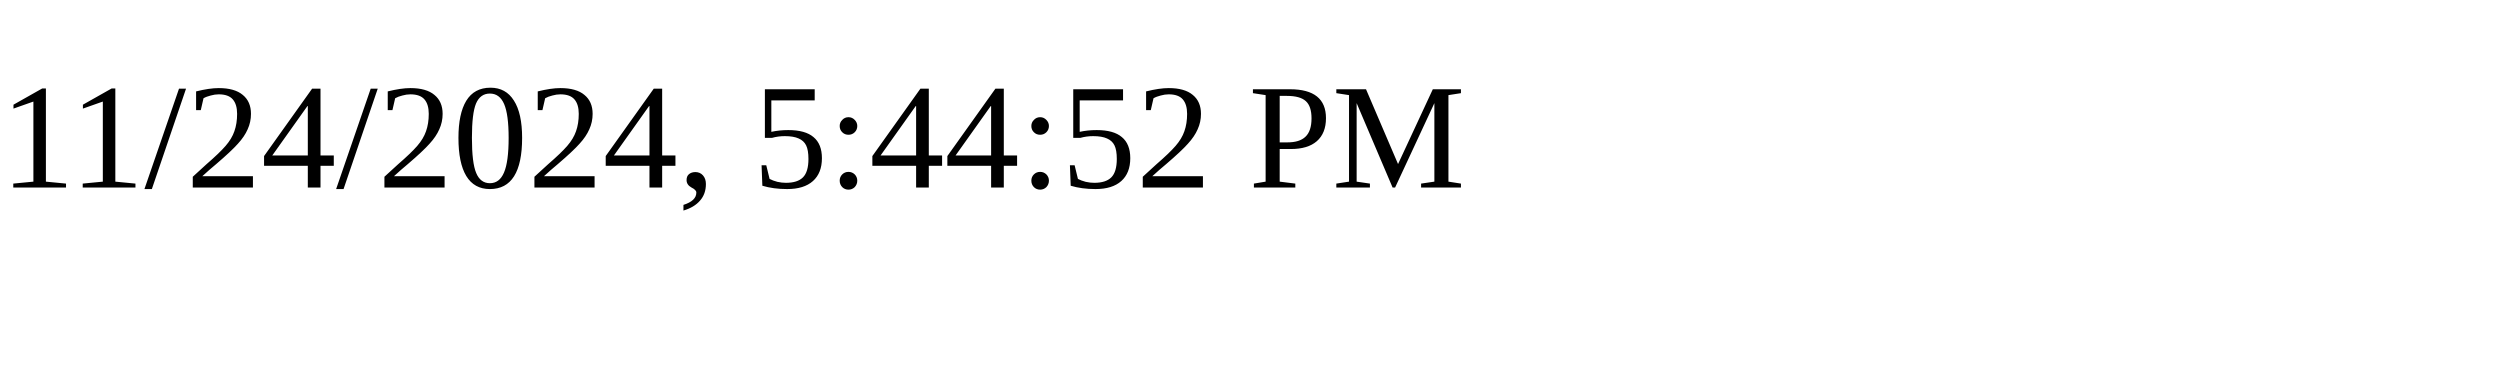
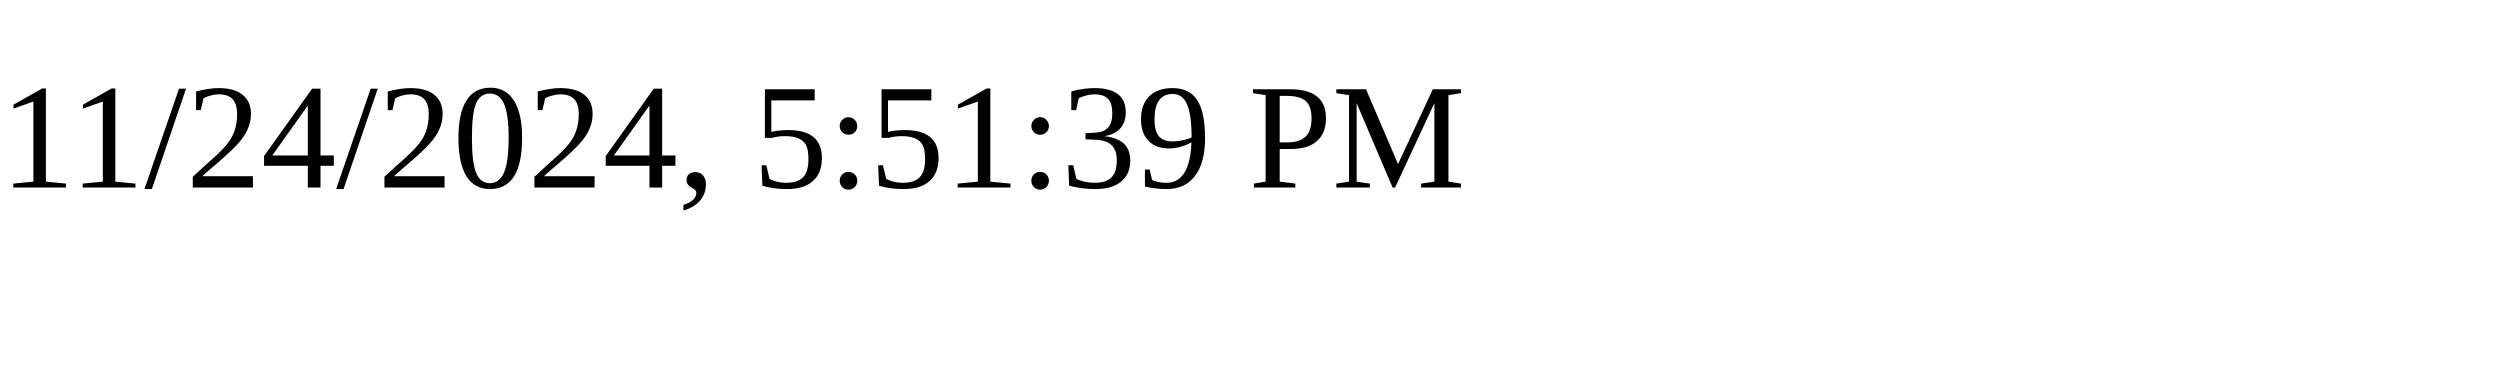
<svg xmlns="http://www.w3.org/2000/svg" height="30" width="200">
-   <text x="0" y="15">11/24/2024, 5:44:52 PM</text>
+   <text x="0" y="15">11/24/2024, 5:51:39 PM</text>
</svg>
